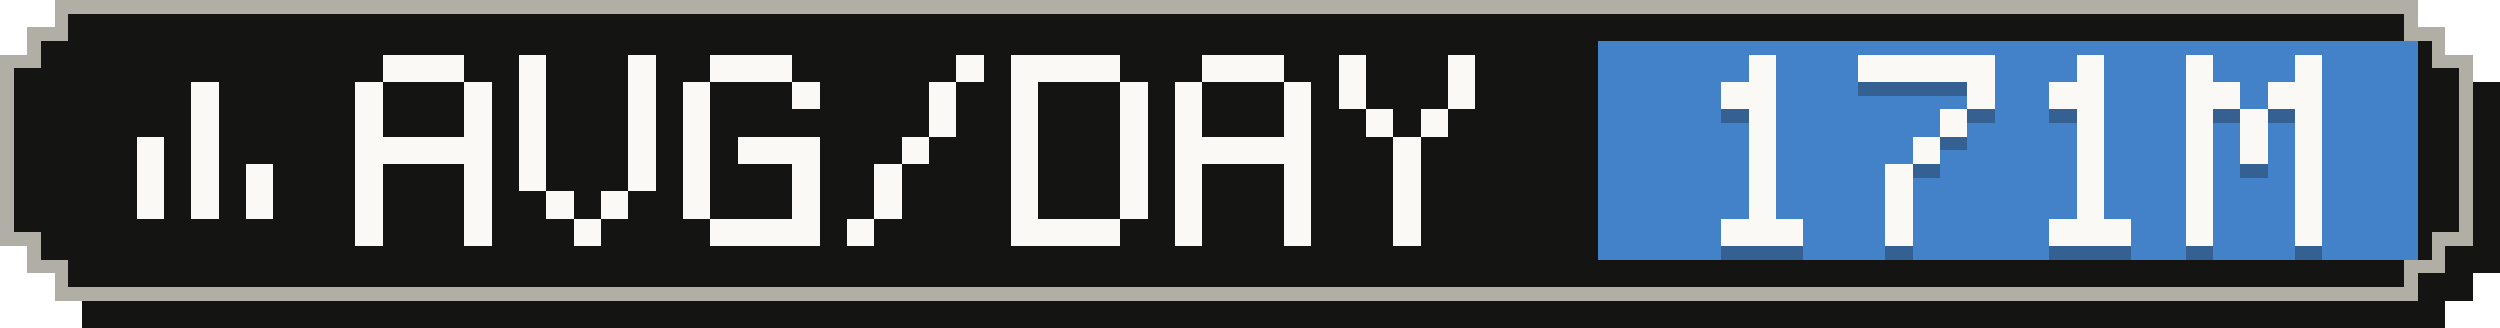
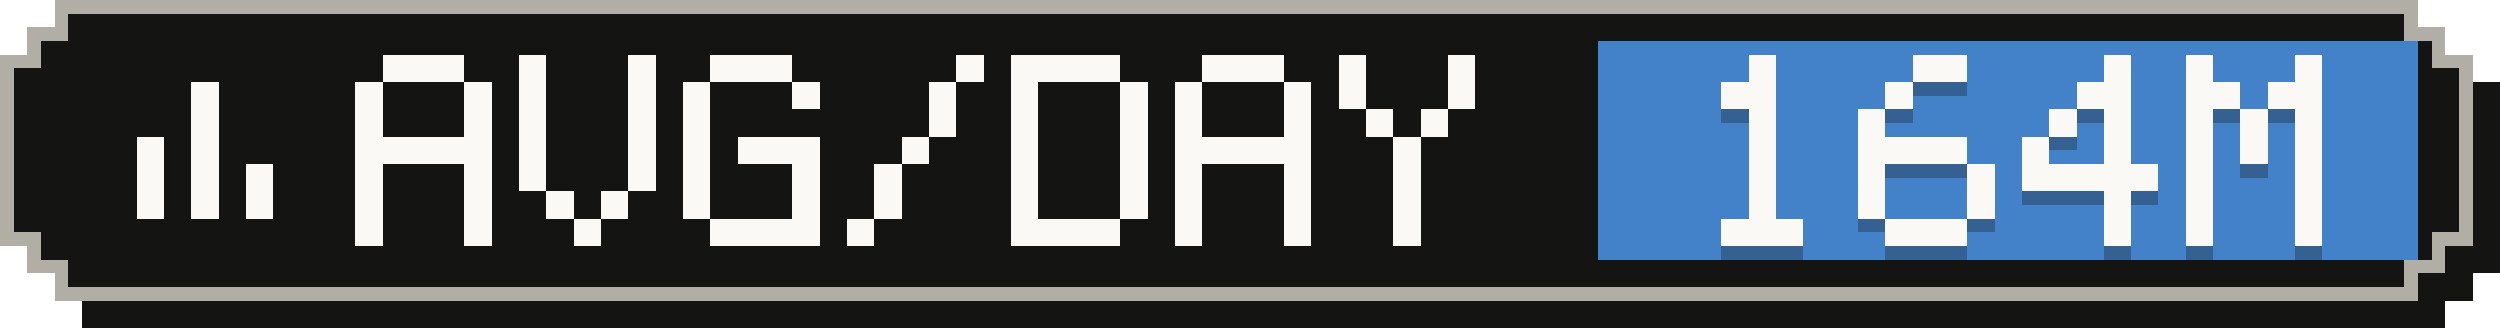
- <svg xmlns="http://www.w3.org/2000/svg" width="183" height="24" viewBox="0 0 183 24" role="img" aria-label="Average tokens per active day: 171M">
+ <svg xmlns="http://www.w3.org/2000/svg" width="183" height="24" viewBox="0 0 183 24" role="img" aria-label="Average tokens per active day: 164M">
  <g shape-rendering="crispEdges">
    <path fill="#141413" d="M6,2 H179 V4 H181 V6 H183 V20 H181 V22 H179 V24 H6 V22 H4 V20 H2 V6 H4 V4 H6 Z" />
    <path fill="#b0aea5" d="M4,0 H177 V2 H179 V4 H181 V18 H179 V20 H177 V22 H4 V20 H2 V18 H0 V4 H2 V2 H4 Z" />
    <path fill="#141413" d="M5,1 H176 V3 H178 V5 H180 V17 H178 V19 H176 V21 H5 V19 H3 V17 H1 V5 H3 V3 H5 Z" />
    <rect fill="#4382c9" x="117" y="3" width="60" height="16" />
    <g fill="#faf9f5">
      <rect x="14" y="6" width="2" height="2" />
      <rect x="14" y="8" width="2" height="2" />
      <rect x="10" y="10" width="2" height="2" />
      <rect x="14" y="10" width="2" height="2" />
      <rect x="10" y="12" width="2" height="2" />
      <rect x="14" y="12" width="2" height="2" />
      <rect x="18" y="12" width="2" height="2" />
      <rect x="10" y="14" width="2" height="2" />
      <rect x="14" y="14" width="2" height="2" />
      <rect x="18" y="14" width="2" height="2" />
    </g>
    <g fill="#faf9f5">
      <rect x="28" y="4" width="6" height="2" />
      <rect x="26" y="6" width="2" height="2" />
      <rect x="34" y="6" width="2" height="2" />
      <rect x="26" y="8" width="2" height="2" />
      <rect x="34" y="8" width="2" height="2" />
      <rect x="26" y="10" width="10" height="2" />
      <rect x="26" y="12" width="2" height="2" />
      <rect x="34" y="12" width="2" height="2" />
      <rect x="26" y="14" width="2" height="2" />
      <rect x="34" y="14" width="2" height="2" />
      <rect x="26" y="16" width="2" height="2" />
      <rect x="34" y="16" width="2" height="2" />
      <rect x="38" y="4" width="2" height="2" />
      <rect x="46" y="4" width="2" height="2" />
      <rect x="38" y="6" width="2" height="2" />
      <rect x="46" y="6" width="2" height="2" />
      <rect x="38" y="8" width="2" height="2" />
      <rect x="46" y="8" width="2" height="2" />
      <rect x="38" y="10" width="2" height="2" />
      <rect x="46" y="10" width="2" height="2" />
      <rect x="38" y="12" width="2" height="2" />
      <rect x="46" y="12" width="2" height="2" />
      <rect x="40" y="14" width="2" height="2" />
      <rect x="44" y="14" width="2" height="2" />
      <rect x="42" y="16" width="2" height="2" />
      <rect x="52" y="4" width="6" height="2" />
      <rect x="50" y="6" width="2" height="2" />
      <rect x="58" y="6" width="2" height="2" />
      <rect x="50" y="8" width="2" height="2" />
      <rect x="50" y="10" width="2" height="2" />
      <rect x="54" y="10" width="6" height="2" />
      <rect x="50" y="12" width="2" height="2" />
      <rect x="58" y="12" width="2" height="2" />
      <rect x="50" y="14" width="2" height="2" />
      <rect x="58" y="14" width="2" height="2" />
      <rect x="52" y="16" width="8" height="2" />
      <rect x="70" y="4" width="2" height="2" />
      <rect x="68" y="6" width="2" height="2" />
      <rect x="68" y="8" width="2" height="2" />
      <rect x="66" y="10" width="2" height="2" />
      <rect x="64" y="12" width="2" height="2" />
      <rect x="64" y="14" width="2" height="2" />
      <rect x="62" y="16" width="2" height="2" />
      <rect x="74" y="4" width="8" height="2" />
      <rect x="74" y="6" width="2" height="2" />
      <rect x="82" y="6" width="2" height="2" />
      <rect x="74" y="8" width="2" height="2" />
      <rect x="82" y="8" width="2" height="2" />
      <rect x="74" y="10" width="2" height="2" />
      <rect x="82" y="10" width="2" height="2" />
      <rect x="74" y="12" width="2" height="2" />
      <rect x="82" y="12" width="2" height="2" />
      <rect x="74" y="14" width="2" height="2" />
      <rect x="82" y="14" width="2" height="2" />
      <rect x="74" y="16" width="8" height="2" />
      <rect x="88" y="4" width="6" height="2" />
      <rect x="86" y="6" width="2" height="2" />
      <rect x="94" y="6" width="2" height="2" />
      <rect x="86" y="8" width="2" height="2" />
      <rect x="94" y="8" width="2" height="2" />
      <rect x="86" y="10" width="10" height="2" />
      <rect x="86" y="12" width="2" height="2" />
      <rect x="94" y="12" width="2" height="2" />
      <rect x="86" y="14" width="2" height="2" />
      <rect x="94" y="14" width="2" height="2" />
      <rect x="86" y="16" width="2" height="2" />
      <rect x="94" y="16" width="2" height="2" />
      <rect x="98" y="4" width="2" height="2" />
      <rect x="106" y="4" width="2" height="2" />
      <rect x="98" y="6" width="2" height="2" />
      <rect x="106" y="6" width="2" height="2" />
      <rect x="100" y="8" width="2" height="2" />
      <rect x="104" y="8" width="2" height="2" />
      <rect x="102" y="10" width="2" height="2" />
      <rect x="102" y="12" width="2" height="2" />
      <rect x="102" y="14" width="2" height="2" />
      <rect x="102" y="16" width="2" height="2" />
    </g>
    <g fill="#141413" fill-opacity=".3">
      <rect x="128" y="5" width="2" height="2" />
      <rect x="126" y="7" width="4" height="2" />
      <rect x="128" y="9" width="2" height="2" />
      <rect x="128" y="11" width="2" height="2" />
      <rect x="128" y="13" width="2" height="2" />
      <rect x="128" y="15" width="2" height="2" />
      <rect x="126" y="17" width="6" height="2" />
-       <rect x="136" y="5" width="10" height="2" />
-       <rect x="144" y="7" width="2" height="2" />
-       <rect x="142" y="9" width="2" height="2" />
-       <rect x="140" y="11" width="2" height="2" />
-       <rect x="138" y="13" width="2" height="2" />
-       <rect x="138" y="15" width="2" height="2" />
-       <rect x="138" y="17" width="2" height="2" />
-       <rect x="152" y="5" width="2" height="2" />
-       <rect x="150" y="7" width="4" height="2" />
-       <rect x="152" y="9" width="2" height="2" />
-       <rect x="152" y="11" width="2" height="2" />
-       <rect x="152" y="13" width="2" height="2" />
-       <rect x="152" y="15" width="2" height="2" />
-       <rect x="150" y="17" width="6" height="2" />
+       <rect x="140" y="5" width="4" height="2" />
+       <rect x="138" y="7" width="2" height="2" />
+       <rect x="136" y="9" width="2" height="2" />
+       <rect x="136" y="11" width="8" height="2" />
+       <rect x="136" y="13" width="2" height="2" />
+       <rect x="144" y="13" width="2" height="2" />
+       <rect x="136" y="15" width="2" height="2" />
+       <rect x="144" y="15" width="2" height="2" />
+       <rect x="138" y="17" width="6" height="2" />
+       <rect x="154" y="5" width="2" height="2" />
+       <rect x="152" y="7" width="4" height="2" />
+       <rect x="150" y="9" width="2" height="2" />
+       <rect x="154" y="9" width="2" height="2" />
+       <rect x="148" y="11" width="2" height="2" />
+       <rect x="154" y="11" width="2" height="2" />
+       <rect x="148" y="13" width="10" height="2" />
+       <rect x="154" y="15" width="2" height="2" />
+       <rect x="154" y="17" width="2" height="2" />
      <rect x="160" y="5" width="2" height="2" />
      <rect x="168" y="5" width="2" height="2" />
      <rect x="160" y="7" width="4" height="2" />
      <rect x="166" y="7" width="4" height="2" />
      <rect x="160" y="9" width="2" height="2" />
      <rect x="164" y="9" width="2" height="2" />
      <rect x="168" y="9" width="2" height="2" />
      <rect x="160" y="11" width="2" height="2" />
      <rect x="164" y="11" width="2" height="2" />
      <rect x="168" y="11" width="2" height="2" />
      <rect x="160" y="13" width="2" height="2" />
      <rect x="168" y="13" width="2" height="2" />
      <rect x="160" y="15" width="2" height="2" />
      <rect x="168" y="15" width="2" height="2" />
      <rect x="160" y="17" width="2" height="2" />
      <rect x="168" y="17" width="2" height="2" />
    </g>
    <g fill="#faf9f5">
      <rect x="128" y="4" width="2" height="2" />
      <rect x="126" y="6" width="4" height="2" />
      <rect x="128" y="8" width="2" height="2" />
      <rect x="128" y="10" width="2" height="2" />
      <rect x="128" y="12" width="2" height="2" />
      <rect x="128" y="14" width="2" height="2" />
      <rect x="126" y="16" width="6" height="2" />
-       <rect x="136" y="4" width="10" height="2" />
-       <rect x="144" y="6" width="2" height="2" />
-       <rect x="142" y="8" width="2" height="2" />
-       <rect x="140" y="10" width="2" height="2" />
-       <rect x="138" y="12" width="2" height="2" />
-       <rect x="138" y="14" width="2" height="2" />
-       <rect x="138" y="16" width="2" height="2" />
-       <rect x="152" y="4" width="2" height="2" />
-       <rect x="150" y="6" width="4" height="2" />
-       <rect x="152" y="8" width="2" height="2" />
-       <rect x="152" y="10" width="2" height="2" />
-       <rect x="152" y="12" width="2" height="2" />
-       <rect x="152" y="14" width="2" height="2" />
-       <rect x="150" y="16" width="6" height="2" />
+       <rect x="140" y="4" width="4" height="2" />
+       <rect x="138" y="6" width="2" height="2" />
+       <rect x="136" y="8" width="2" height="2" />
+       <rect x="136" y="10" width="8" height="2" />
+       <rect x="136" y="12" width="2" height="2" />
+       <rect x="144" y="12" width="2" height="2" />
+       <rect x="136" y="14" width="2" height="2" />
+       <rect x="144" y="14" width="2" height="2" />
+       <rect x="138" y="16" width="6" height="2" />
+       <rect x="154" y="4" width="2" height="2" />
+       <rect x="152" y="6" width="4" height="2" />
+       <rect x="150" y="8" width="2" height="2" />
+       <rect x="154" y="8" width="2" height="2" />
+       <rect x="148" y="10" width="2" height="2" />
+       <rect x="154" y="10" width="2" height="2" />
+       <rect x="148" y="12" width="10" height="2" />
+       <rect x="154" y="14" width="2" height="2" />
+       <rect x="154" y="16" width="2" height="2" />
      <rect x="160" y="4" width="2" height="2" />
      <rect x="168" y="4" width="2" height="2" />
      <rect x="160" y="6" width="4" height="2" />
      <rect x="166" y="6" width="4" height="2" />
      <rect x="160" y="8" width="2" height="2" />
      <rect x="164" y="8" width="2" height="2" />
      <rect x="168" y="8" width="2" height="2" />
      <rect x="160" y="10" width="2" height="2" />
      <rect x="164" y="10" width="2" height="2" />
      <rect x="168" y="10" width="2" height="2" />
      <rect x="160" y="12" width="2" height="2" />
      <rect x="168" y="12" width="2" height="2" />
      <rect x="160" y="14" width="2" height="2" />
      <rect x="168" y="14" width="2" height="2" />
      <rect x="160" y="16" width="2" height="2" />
      <rect x="168" y="16" width="2" height="2" />
    </g>
  </g>
</svg>
